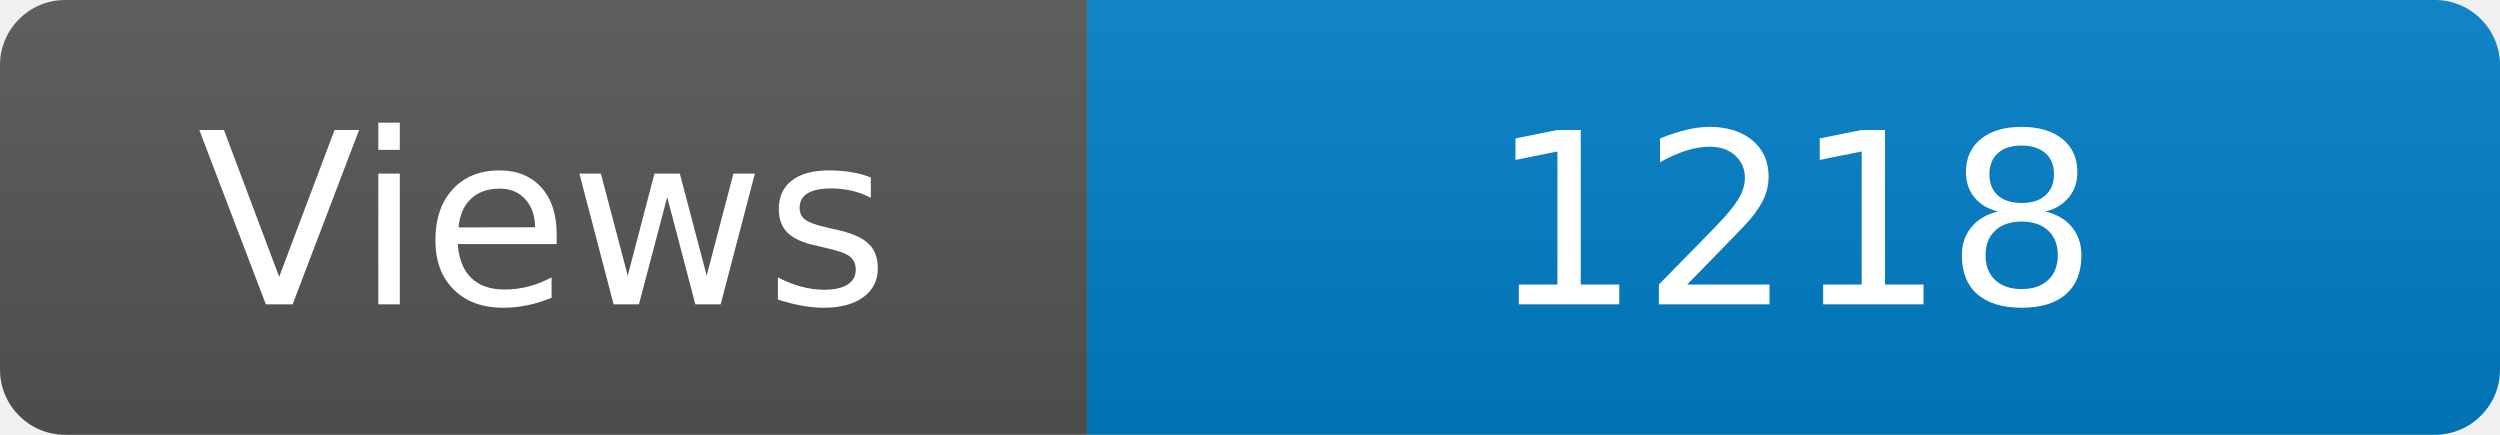
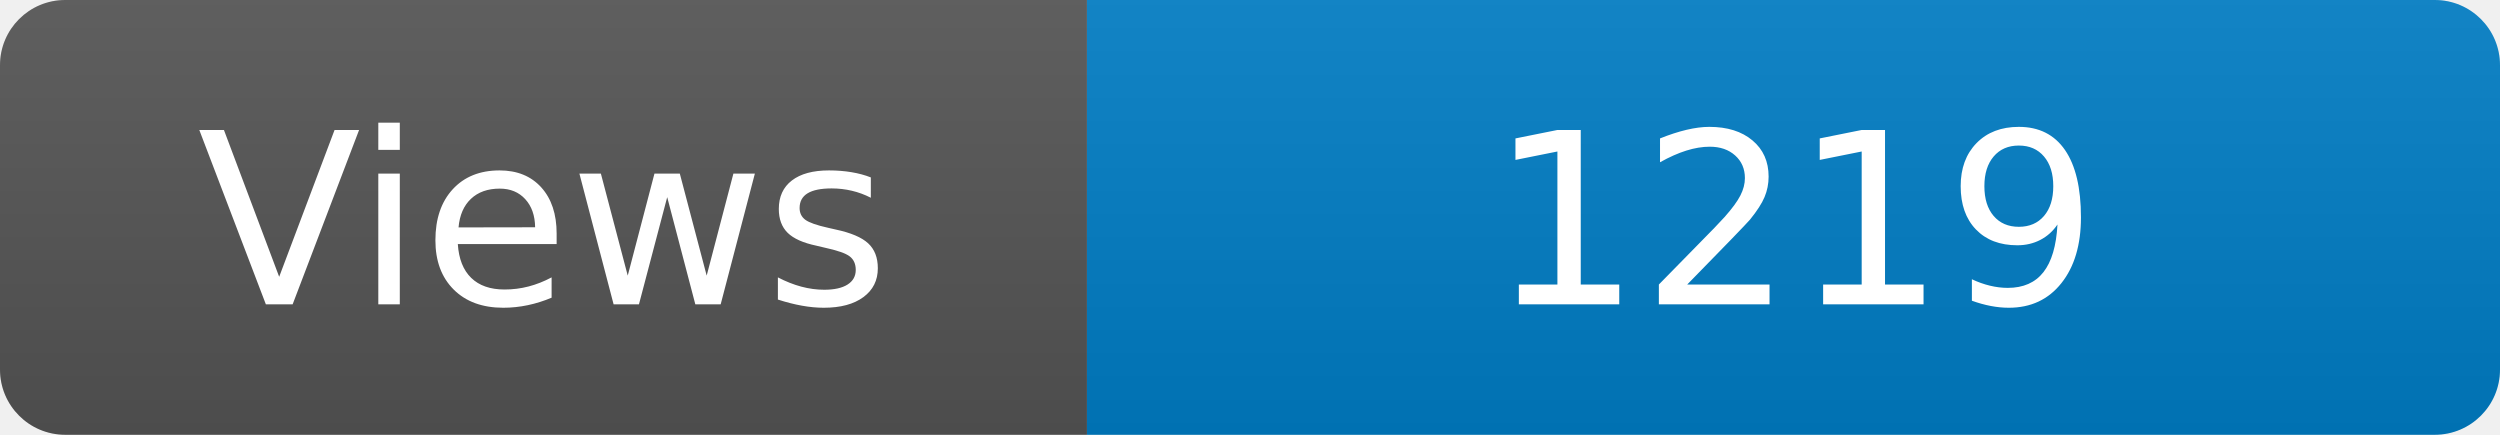
<svg xmlns="http://www.w3.org/2000/svg" width="115" height="20" role="img" aria-label="Maintained?: yes">
  <linearGradient id="s" x2="0" y2="100%">
    <stop offset="0" stop-color="#bbb" stop-opacity=".1" />
    <stop offset="1" stop-opacity=".1" />
  </linearGradient>
  <clipPath id="r">
    <rect width="115" height="20" rx="3" fill="#fff" />
  </clipPath>
  <g clip-path="url(#r)">
    <rect width="50" height="20" fill="#555" />
    <rect x="50" width="160" height="20" fill="#007ec6" />
    <rect width="115" height="20" fill="url(#s)" />
  </g>
  <g fill="#fff" text-anchor="middle" font-family="Verdana,Geneva,DejaVu Sans,sans-serif" font-size="110">
    <text x="250" y="140" transform="scale(.1)" fill="#fff">Views</text>
-     <text x="825" y="140" transform="scale(.1)" fill="#fff">1218</text>
+     <text x="825" y="140" transform="scale(.1)" fill="#fff">1219</text>
  </g>
</svg>
